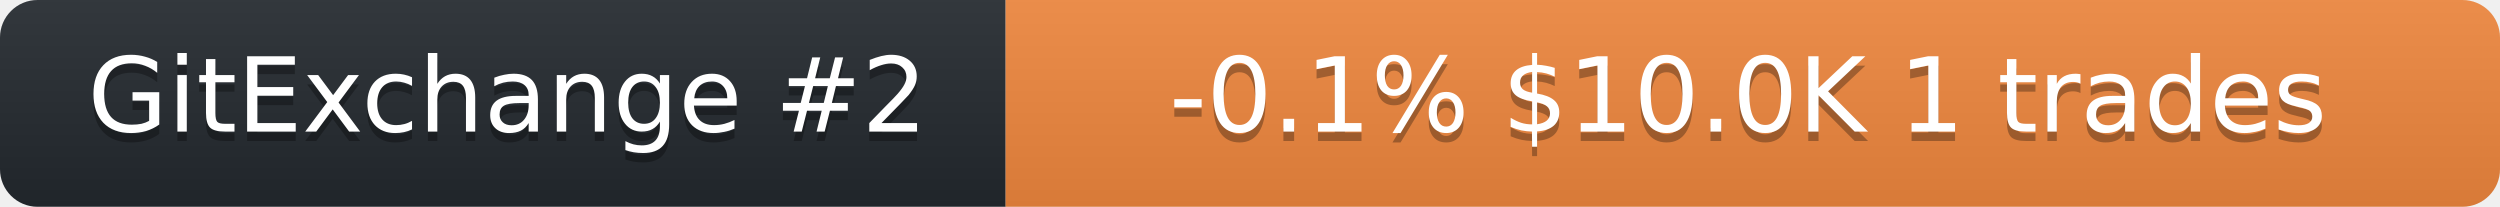
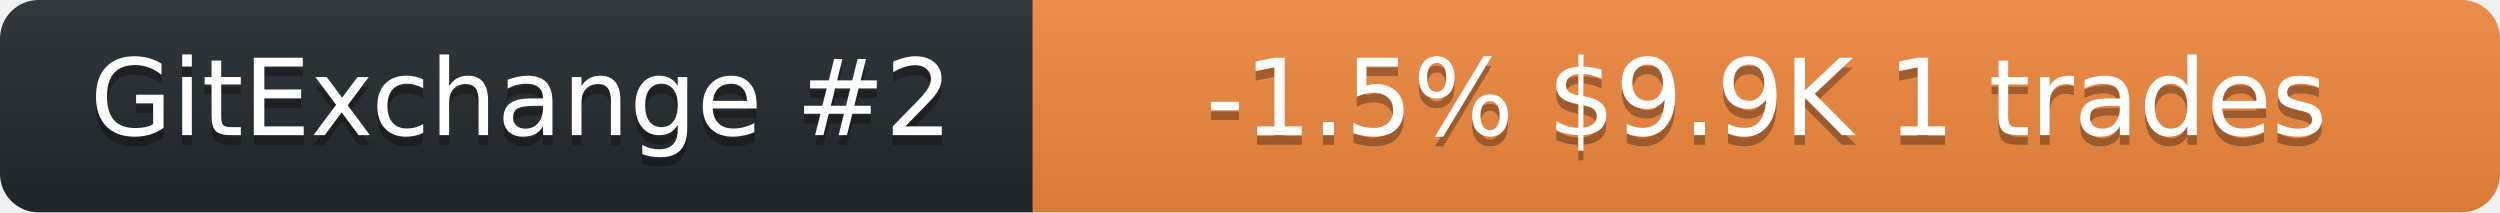
- <svg xmlns="http://www.w3.org/2000/svg" width="266" height="22" role="img" aria-label="neurobytex on GitExchange">
+ <svg xmlns="http://www.w3.org/2000/svg" width="259" height="22" role="img" aria-label="neurobytex on GitExchange">
  <linearGradient id="s" x2="0" y2="100%">
    <stop offset="0" stop-color="#bbb" stop-opacity=".1" />
    <stop offset="1" stop-opacity=".1" />
  </linearGradient>
  <clipPath id="r">
-     <rect width="266" height="22" rx="4" fill="#fff" />
+     <rect width="259" height="22" rx="4" fill="#fff" />
  </clipPath>
  <g clip-path="url(#r)">
    <rect width="107" height="22" fill="#24292f" />
-     <rect x="107" width="159" height="22" fill="#f0883e" />
-     <rect width="266" height="22" fill="url(#s)" />
+     <rect x="107" width="152" height="22" fill="#f0883e" />
+     <rect width="259" height="22" fill="url(#s)" />
  </g>
  <g fill="#fff" text-anchor="middle" font-family="Verdana,Geneva,DejaVu Sans,sans-serif" font-size="11">
    <text x="54" y="15" fill="#010101" fill-opacity=".3">GitExchange #2</text>
    <text x="54" y="14">GitExchange #2</text>
-     <text x="186" y="15" fill="#010101" fill-opacity=".3">-0.1%  $10.0K  1 trades</text>
-     <text x="186" y="14">-0.1%  $10.0K  1 trades</text>
+     <text x="183" y="15" fill="#010101" fill-opacity=".3">-1.5%  $9.9K  1 trades</text>
+     <text x="183" y="14">-1.5%  $9.9K  1 trades</text>
  </g>
</svg>
